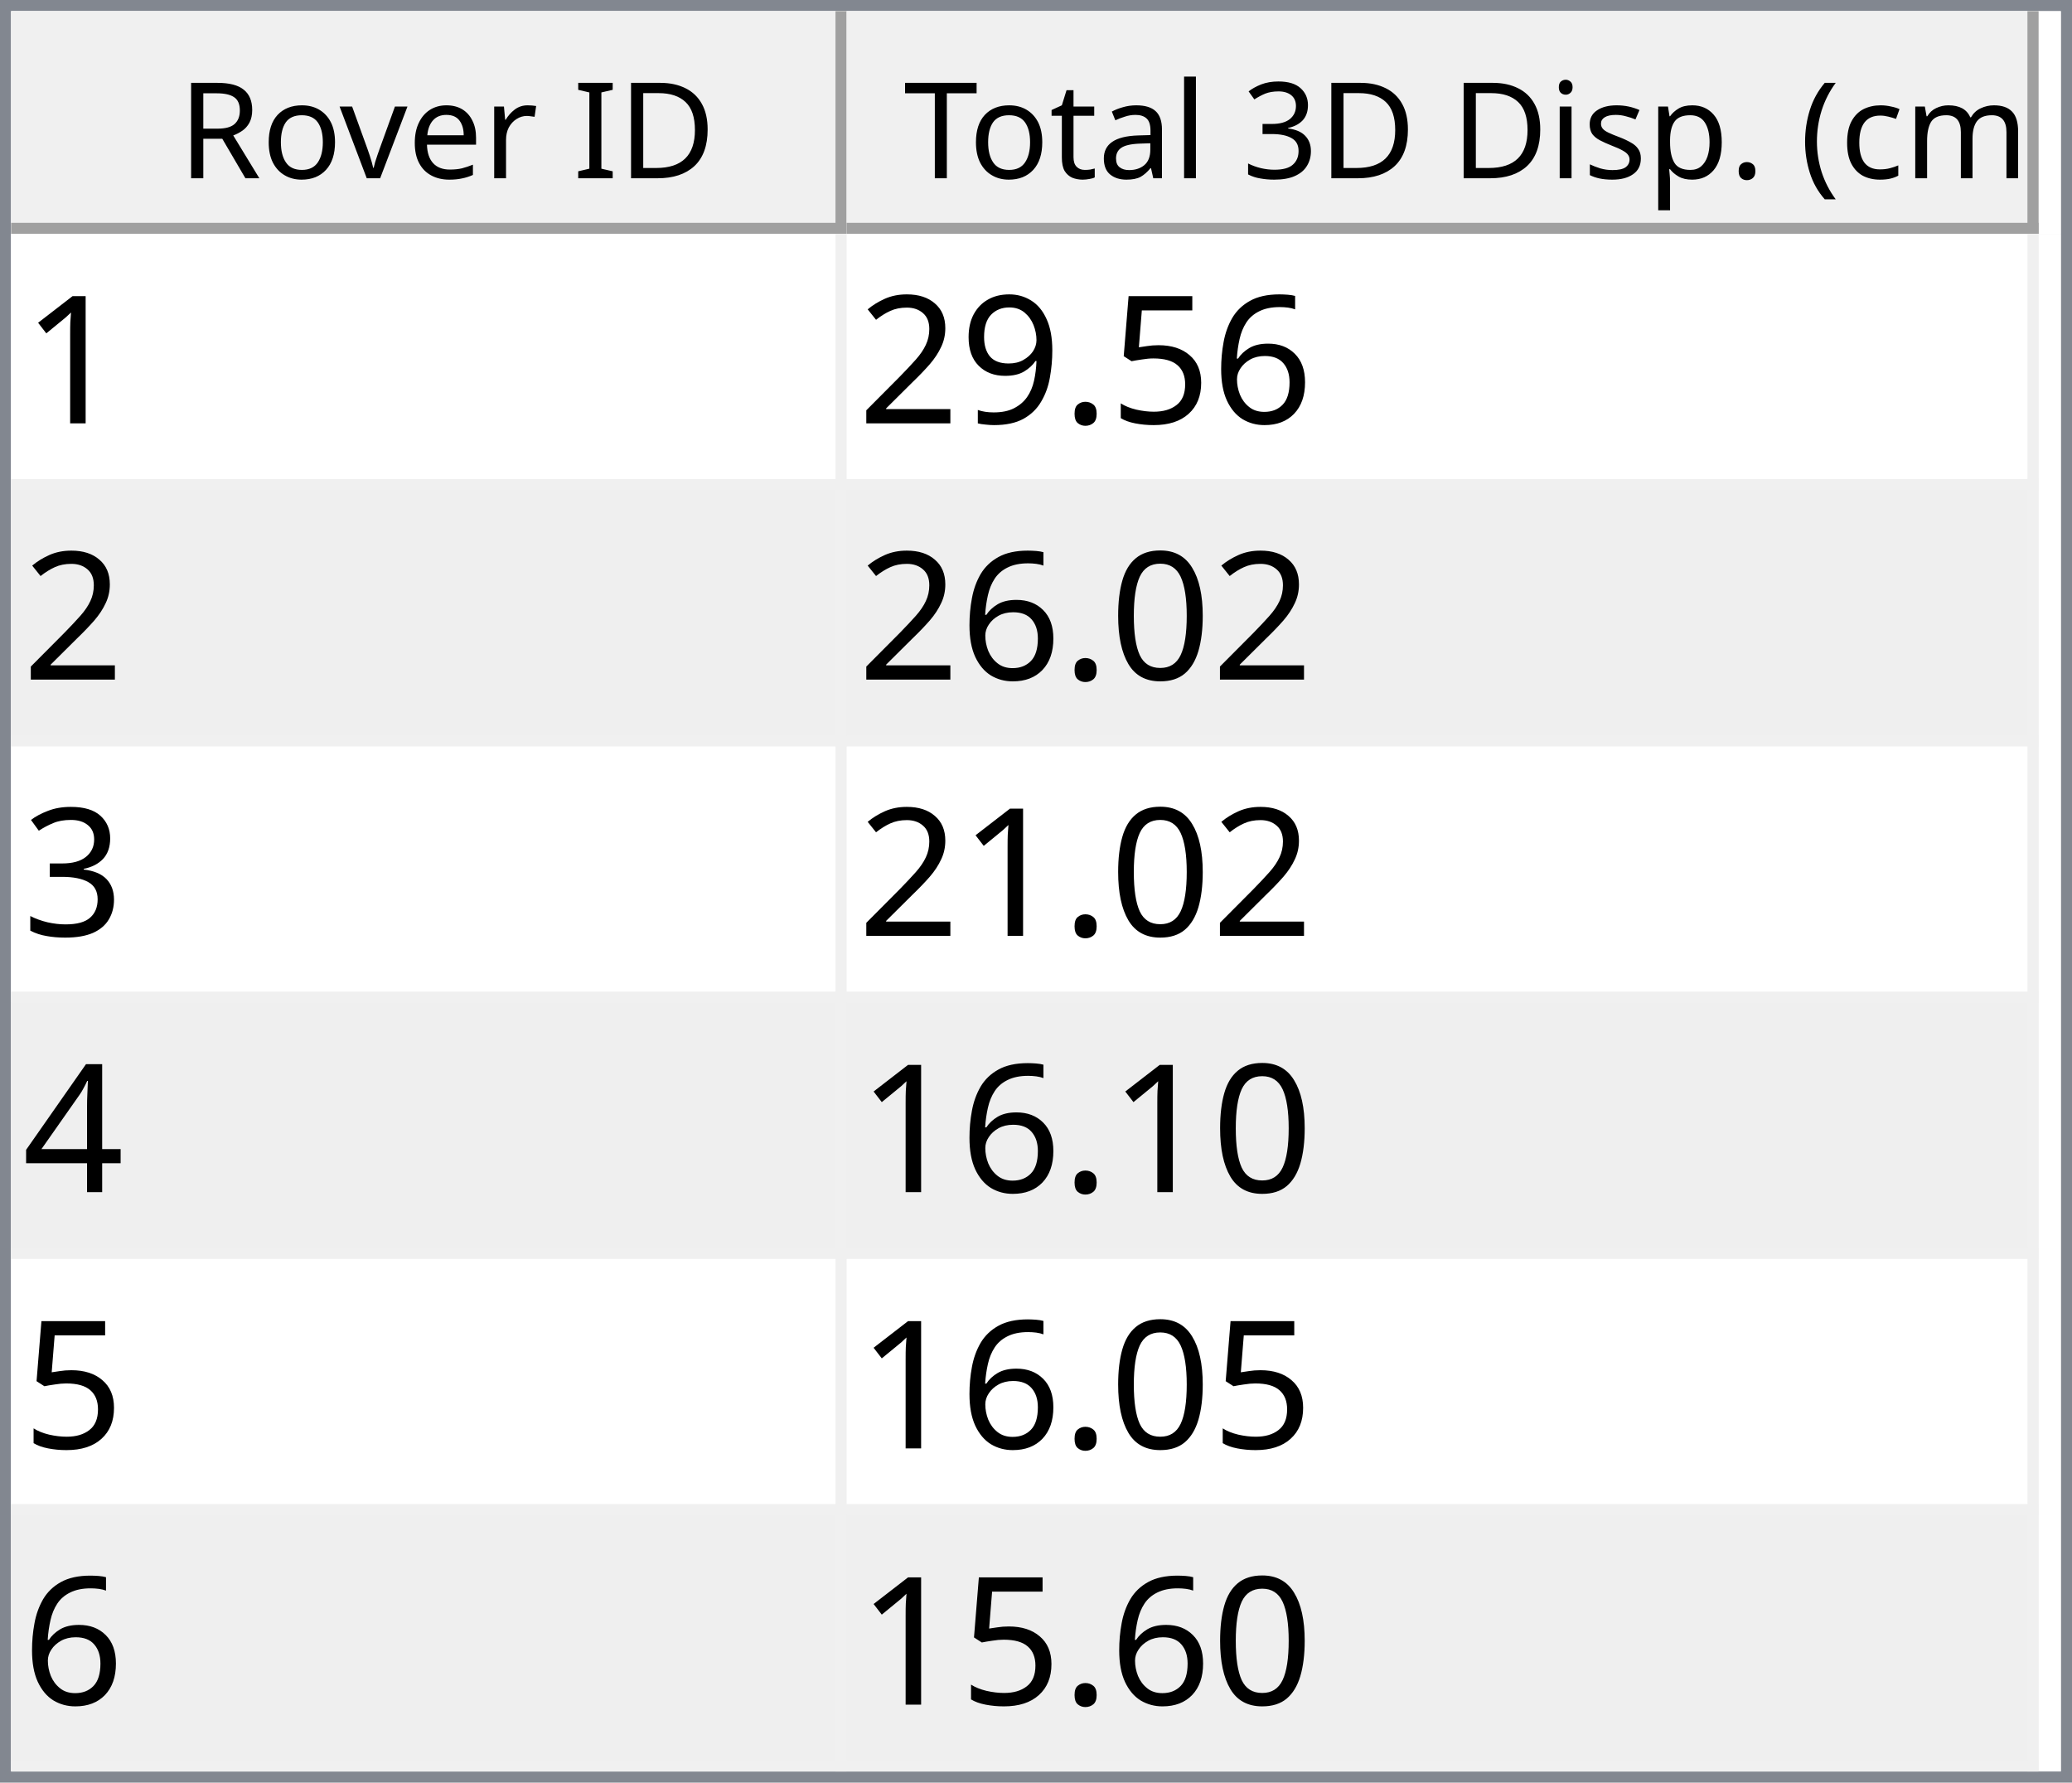
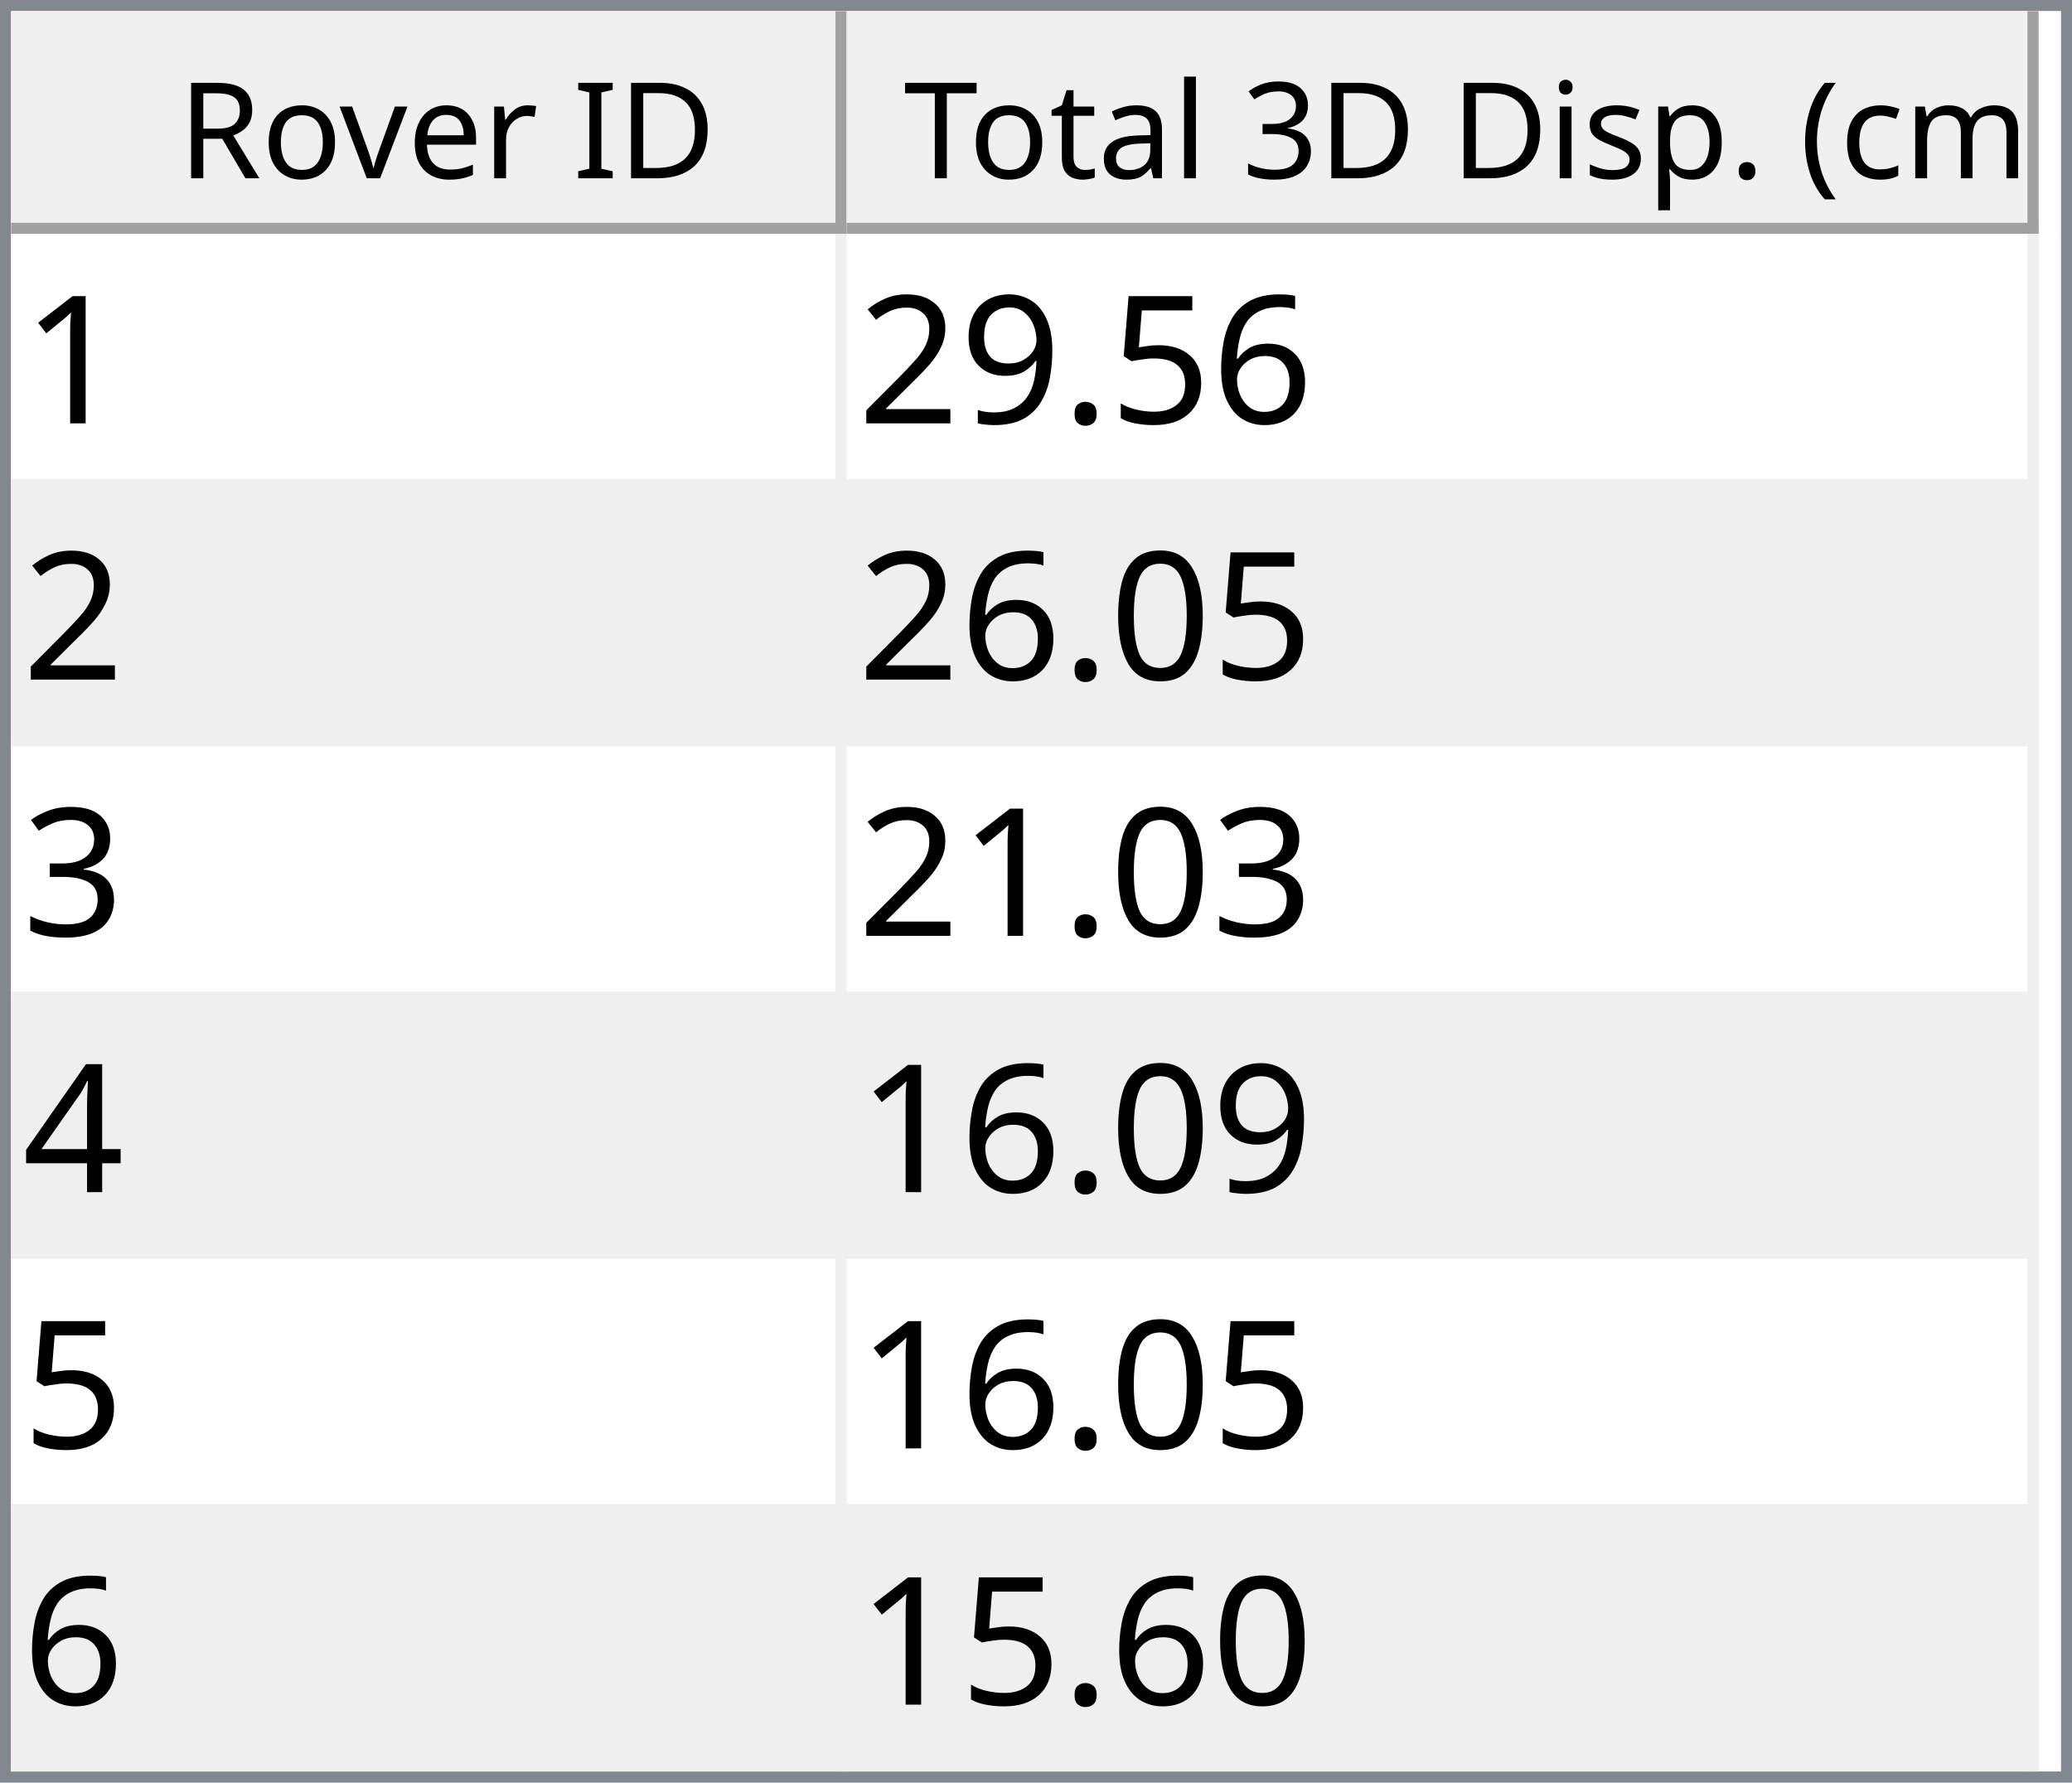
<svg xmlns="http://www.w3.org/2000/svg" style="fill-opacity:1; color-rendering:auto; color-interpolation:auto; text-rendering:auto; stroke:black; stroke-linecap:square; stroke-miterlimit:10; shape-rendering:auto; stroke-opacity:1; fill:black; stroke-dasharray:none; font-weight:normal; stroke-width:1; font-family:'Dialog'; font-style:normal; stroke-linejoin:miter; font-size:12px; stroke-dashoffset:0; image-rendering:auto;" width="186" height="160">
  <defs id="genericDefs" />
  <g>
    <defs id="defs1">
      <clipPath clipPathUnits="userSpaceOnUse" id="clipPath1">
        <path d="M0 0 L186 0 L186 160 L0 160 L0 0 Z" />
      </clipPath>
      <clipPath clipPathUnits="userSpaceOnUse" id="clipPath2">
        <path d="M0 0 L0 160 L186 160 L186 0 Z" />
      </clipPath>
      <clipPath clipPathUnits="userSpaceOnUse" id="clipPath3">
        <path d="M0 0 L0 20 L184 20 L184 0 Z" />
      </clipPath>
      <clipPath clipPathUnits="userSpaceOnUse" id="clipPath4">
        <path d="M0 0 L0 20 L75 20 L75 0 Z" />
      </clipPath>
      <clipPath clipPathUnits="userSpaceOnUse" id="clipPath5">
        <path d="M1 1 L1 19 L74 19 L74 1 Z" />
      </clipPath>
      <clipPath clipPathUnits="userSpaceOnUse" id="clipPath6">
        <path d="M0 0 L0 18 L73 18 L73 0 Z" />
      </clipPath>
      <clipPath clipPathUnits="userSpaceOnUse" id="clipPath7">
        <path d="M-0.5 -0.5 L-0.5 19.5 L74.5 19.5 L74.5 -0.5 Z" />
      </clipPath>
      <clipPath clipPathUnits="userSpaceOnUse" id="clipPath8">
        <path d="M0 0 L0 20 L107 20 L107 0 Z" />
      </clipPath>
      <clipPath clipPathUnits="userSpaceOnUse" id="clipPath9">
        <path d="M1 1 L1 19 L106 19 L106 1 Z" />
      </clipPath>
      <clipPath clipPathUnits="userSpaceOnUse" id="clipPath10">
        <path d="M0 0 L0 18 L105 18 L105 0 Z" />
      </clipPath>
      <clipPath clipPathUnits="userSpaceOnUse" id="clipPath11">
        <path d="M-0.5 -0.5 L-0.5 19.5 L106.5 19.5 L106.5 -0.5 Z" />
      </clipPath>
      <clipPath clipPathUnits="userSpaceOnUse" id="clipPath12">
        <path d="M0 0 L0 138 L184 138 L184 0 Z" />
      </clipPath>
      <clipPath clipPathUnits="userSpaceOnUse" id="clipPath13">
        <path d="M0 0 L0 138 L182 138 L182 0 Z" />
      </clipPath>
      <clipPath clipPathUnits="userSpaceOnUse" id="clipPath14">
        <path d="M-0.5 -0.5 L-0.5 137.5 L181.5 137.5 L181.5 -0.5 Z" />
      </clipPath>
      <clipPath clipPathUnits="userSpaceOnUse" id="clipPath15">
        <path d="M0 0 L0 22 L74 22 L74 0 Z" />
      </clipPath>
      <clipPath clipPathUnits="userSpaceOnUse" id="clipPath16">
        <path d="M0 0 L0 22 L106 22 L106 0 Z" />
      </clipPath>
      <font horiz-adv-x="64.551" id="font1">
        <font-face ascent="107.91" descent="25.098" units-per-em="100" style="font-style:normal; font-family:Segoe UI; font-weight:normal;" />
        <missing-glyph horiz-adv-x="64.551" d="M8.109 0 L8.109 68.266 L56.453 68.266 L56.453 0 L8.109 0 ZM15.328 7.234 L49.219 7.234 L49.219 61.031 L15.328 61.031 L15.328 7.234 Z" />
        <glyph unicode="D" horiz-adv-x="70.117" d="M9.188 0 L9.188 70.016 L28.516 70.016 Q65.531 70.016 65.531 35.891 Q65.531 19.672 55.25 9.836 Q44.969 0 27.734 0 L9.188 0 ZM17.391 62.594 L17.391 7.422 L27.828 7.422 Q41.609 7.422 49.273 14.797 Q56.938 22.172 56.938 35.688 Q56.938 62.594 28.328 62.594 L17.391 62.594 Z" />
        <glyph unicode="I" horiz-adv-x="26.611" d="M17.391 0 L9.188 0 L9.188 70.016 L17.391 70.016 L17.391 0 Z" />
        <glyph unicode=" " horiz-adv-x="27.393" d="" />
        <glyph unicode="r" horiz-adv-x="34.766" d="M34.188 41.891 Q32.078 43.5 28.125 43.5 Q23 43.5 19.555 38.672 Q16.109 33.844 16.109 25.484 L16.109 0 L8.109 0 L8.109 50 L16.109 50 L16.109 39.703 L16.312 39.703 Q18.016 44.969 21.531 47.922 Q25.047 50.875 29.391 50.875 Q32.516 50.875 34.188 50.203 L34.188 41.891 Z" />
        <glyph unicode="e" horiz-adv-x="52.295" d="M48.297 23 L12.984 23 Q13.188 14.656 17.484 10.109 Q21.781 5.562 29.297 5.562 Q37.75 5.562 44.828 11.141 L44.828 3.609 Q38.234 -1.172 27.391 -1.172 Q16.797 -1.172 10.742 5.641 Q4.688 12.453 4.688 24.812 Q4.688 36.469 11.305 43.82 Q17.922 51.172 27.734 51.172 Q37.547 51.172 42.922 44.828 Q48.297 38.484 48.297 27.203 L48.297 23 ZM40.094 29.781 Q40.047 36.719 36.75 40.578 Q33.453 44.438 27.594 44.438 Q21.922 44.438 17.969 40.383 Q14.016 36.328 13.094 29.781 L40.094 29.781 Z" />
        <glyph unicode="v" horiz-adv-x="47.9" d="M47.406 50 L27.484 0 L19.625 0 L0.688 50 L9.469 50 L22.172 13.672 Q23.578 9.672 23.922 6.688 L24.125 6.688 Q24.609 10.453 25.688 13.484 L38.969 50 L47.406 50 Z" />
        <glyph unicode="o" horiz-adv-x="58.594" d="M29 -1.172 Q17.922 -1.172 11.305 5.836 Q4.688 12.844 4.688 24.422 Q4.688 37.016 11.57 44.094 Q18.453 51.172 30.172 51.172 Q41.359 51.172 47.633 44.289 Q53.906 37.406 53.906 25.203 Q53.906 13.234 47.141 6.031 Q40.375 -1.172 29 -1.172 ZM29.594 44.438 Q21.875 44.438 17.383 39.188 Q12.891 33.938 12.891 24.703 Q12.891 15.828 17.43 10.695 Q21.969 5.562 29.594 5.562 Q37.359 5.562 41.531 10.594 Q45.703 15.625 45.703 24.906 Q45.703 34.281 41.531 39.359 Q37.359 44.438 29.594 44.438 Z" />
        <glyph unicode="R" horiz-adv-x="59.814" d="M59.375 0 L49.609 0 L37.891 19.625 Q36.281 22.359 34.766 24.289 Q33.25 26.219 31.664 27.438 Q30.078 28.656 28.25 29.219 Q26.422 29.781 24.125 29.781 L17.391 29.781 L17.391 0 L9.188 0 L9.188 70.016 L30.078 70.016 Q34.672 70.016 38.555 68.867 Q42.438 67.719 45.289 65.375 Q48.141 63.031 49.758 59.547 Q51.375 56.062 51.375 51.375 Q51.375 47.703 50.273 44.656 Q49.172 41.609 47.148 39.211 Q45.125 36.812 42.266 35.133 Q39.406 33.453 35.844 32.516 L35.844 32.328 Q37.594 31.547 38.891 30.547 Q40.188 29.547 41.359 28.18 Q42.531 26.812 43.68 25.078 Q44.828 23.344 46.234 21.047 L59.375 0 ZM17.391 62.594 L17.391 37.203 L28.516 37.203 Q31.594 37.203 34.203 38.133 Q36.812 39.062 38.719 40.797 Q40.625 42.531 41.703 45.047 Q42.781 47.562 42.781 50.688 Q42.781 56.297 39.141 59.445 Q35.5 62.594 28.609 62.594 L17.391 62.594 Z" />
        <glyph unicode=")" horiz-adv-x="30.176" d="M8.297 -15.922 L1.172 -15.922 Q16.406 2.344 16.406 26.812 Q16.406 51.469 1.078 70.016 L8.297 70.016 Q23.531 52.156 23.531 26.703 Q23.531 1.375 8.297 -15.922 Z" />
        <glyph unicode="m" horiz-adv-x="86.133" d="M79.109 0 L71.094 0 L71.094 28.719 Q71.094 37.016 68.531 40.727 Q65.969 44.438 59.906 44.438 Q54.781 44.438 51.195 39.75 Q47.609 35.062 47.609 28.516 L47.609 0 L39.594 0 L39.594 29.688 Q39.594 44.438 28.219 44.438 Q22.953 44.438 19.531 40.016 Q16.109 35.594 16.109 28.516 L16.109 0 L8.109 0 L8.109 50 L16.109 50 L16.109 42.094 L16.312 42.094 Q21.625 51.172 31.844 51.172 Q36.969 51.172 40.773 48.312 Q44.578 45.453 46 40.828 Q51.562 51.172 62.594 51.172 Q79.109 51.172 79.109 30.812 L79.109 0 Z" />
        <glyph unicode="c" horiz-adv-x="46.191" d="M42.188 2.297 Q36.422 -1.172 28.516 -1.172 Q17.828 -1.172 11.258 5.789 Q4.688 12.75 4.688 23.828 Q4.688 36.188 11.766 43.68 Q18.844 51.172 30.672 51.172 Q37.25 51.172 42.281 48.734 L42.281 40.531 Q36.719 44.438 30.375 44.438 Q22.703 44.438 17.797 38.945 Q12.891 33.453 12.891 24.516 Q12.891 15.719 17.508 10.641 Q22.125 5.562 29.891 5.562 Q36.422 5.562 42.188 9.906 L42.188 2.297 Z" />
        <glyph unicode="(" horiz-adv-x="30.176" d="M29.109 -15.922 L21.969 -15.922 Q6.844 1.375 6.844 26.703 Q6.844 52.156 21.969 70.016 L29.203 70.016 Q13.875 51.469 13.875 26.812 Q13.875 2.344 29.109 -15.922 Z" />
        <glyph unicode="." horiz-adv-x="21.68" d="M10.891 -1.078 Q8.641 -1.078 7.055 0.539 Q5.469 2.156 5.469 4.391 Q5.469 6.641 7.055 8.273 Q8.641 9.906 10.891 9.906 Q13.188 9.906 14.797 8.273 Q16.406 6.641 16.406 4.391 Q16.406 2.156 14.797 0.539 Q13.188 -1.078 10.891 -1.078 Z" />
        <glyph unicode="p" horiz-adv-x="58.789" d="M16.312 7.234 L16.109 7.234 L16.109 -23 L8.109 -23 L8.109 50 L16.109 50 L16.109 41.219 L16.312 41.219 Q22.219 51.172 33.594 51.172 Q43.266 51.172 48.688 44.461 Q54.109 37.75 54.109 26.469 Q54.109 13.922 48 6.375 Q41.891 -1.172 31.297 -1.172 Q21.578 -1.172 16.312 7.234 ZM16.109 27.391 L16.109 20.406 Q16.109 14.203 20.141 9.883 Q24.172 5.562 30.375 5.562 Q37.641 5.562 41.773 11.133 Q45.906 16.703 45.906 26.609 Q45.906 34.969 42.047 39.703 Q38.188 44.438 31.594 44.438 Q24.609 44.438 20.359 39.578 Q16.109 34.719 16.109 27.391 Z" />
        <glyph unicode="s" horiz-adv-x="42.432" d="M5.078 1.812 L5.078 10.406 Q11.625 5.562 19.484 5.562 Q30.031 5.562 30.031 12.594 Q30.031 14.594 29.125 15.992 Q28.219 17.391 26.68 18.461 Q25.141 19.531 23.07 20.383 Q21 21.234 18.609 22.172 Q15.281 23.484 12.766 24.828 Q10.25 26.172 8.57 27.859 Q6.891 29.547 6.031 31.695 Q5.172 33.844 5.172 36.719 Q5.172 40.234 6.789 42.945 Q8.406 45.656 11.086 47.484 Q13.766 49.312 17.211 50.242 Q20.656 51.172 24.312 51.172 Q30.812 51.172 35.938 48.922 L35.938 40.828 Q30.422 44.438 23.25 44.438 Q21 44.438 19.195 43.922 Q17.391 43.406 16.094 42.477 Q14.797 41.547 14.086 40.258 Q13.375 38.969 13.375 37.406 Q13.375 35.453 14.086 34.133 Q14.797 32.812 16.164 31.789 Q17.531 30.766 19.484 29.938 Q21.438 29.109 23.922 28.125 Q27.25 26.859 29.883 25.516 Q32.516 24.172 34.375 22.484 Q36.234 20.797 37.234 18.602 Q38.234 16.406 38.234 13.375 Q38.234 9.672 36.602 6.938 Q34.969 4.203 32.234 2.398 Q29.5 0.594 25.93 -0.289 Q22.359 -1.172 18.453 -1.172 Q10.75 -1.172 5.078 1.812 Z" />
        <glyph unicode="i" horiz-adv-x="24.219" d="M12.203 62.703 Q10.062 62.703 8.547 64.164 Q7.031 65.625 7.031 67.875 Q7.031 70.125 8.547 71.609 Q10.062 73.094 12.203 73.094 Q14.406 73.094 15.945 71.609 Q17.484 70.125 17.484 67.875 Q17.484 65.719 15.945 64.211 Q14.406 62.703 12.203 62.703 ZM16.109 0 L8.109 0 L8.109 50 L16.109 50 L16.109 0 Z" />
        <glyph unicode="3" horiz-adv-x="53.906" d="M46.531 19.828 Q46.531 15.094 44.75 11.211 Q42.969 7.328 39.719 4.57 Q36.469 1.812 31.93 0.297 Q27.391 -1.219 21.922 -1.219 Q11.922 -1.219 6 2.594 L6 11.188 Q13.094 5.609 22.219 5.609 Q25.875 5.609 28.828 6.539 Q31.781 7.469 33.906 9.227 Q36.031 10.984 37.18 13.477 Q38.328 15.969 38.328 19.094 Q38.328 32.812 18.797 32.812 L12.984 32.812 L12.984 39.594 L18.5 39.594 Q35.797 39.594 35.797 52.484 Q35.797 64.406 22.609 64.406 Q15.188 64.406 8.688 59.422 L8.688 67.188 Q15.375 71.188 24.609 71.188 Q29 71.188 32.57 69.969 Q36.141 68.75 38.68 66.555 Q41.219 64.359 42.609 61.281 Q44 58.203 44 54.5 Q44 40.672 30.031 36.719 L30.031 36.531 Q33.594 36.141 36.625 34.797 Q39.656 33.453 41.852 31.305 Q44.047 29.156 45.289 26.25 Q46.531 23.344 46.531 19.828 Z" />
        <glyph unicode="l" horiz-adv-x="24.219" d="M16.109 0 L8.109 0 L8.109 74.031 L16.109 74.031 L16.109 0 Z" />
        <glyph unicode="a" horiz-adv-x="50.879" d="M43.891 0 L35.891 0 L35.891 7.812 L35.688 7.812 Q30.469 -1.172 20.312 -1.172 Q12.844 -1.172 8.617 2.781 Q4.391 6.734 4.391 13.281 Q4.391 27.297 20.906 29.594 L35.891 31.688 Q35.891 44.438 25.594 44.438 Q16.547 44.438 9.281 38.281 L9.281 46.484 Q16.656 51.172 26.266 51.172 Q43.891 51.172 43.891 32.516 L43.891 0 ZM35.891 25.297 L23.828 23.641 Q18.266 22.859 15.43 20.875 Q12.594 18.891 12.594 13.875 Q12.594 10.203 15.211 7.883 Q17.828 5.562 22.172 5.562 Q28.125 5.562 32.008 9.742 Q35.891 13.922 35.891 20.312 L35.891 25.297 Z" />
        <glyph unicode="t" horiz-adv-x="33.887" d="M31.297 0.484 Q28.469 -1.078 23.828 -1.078 Q10.688 -1.078 10.688 13.578 L10.688 43.172 L2.094 43.172 L2.094 50 L10.688 50 L10.688 62.203 L18.703 64.797 L18.703 50 L31.297 50 L31.297 43.172 L18.703 43.172 L18.703 14.984 Q18.703 9.969 20.414 7.82 Q22.125 5.672 26.078 5.672 Q29.109 5.672 31.297 7.328 L31.297 0.484 Z" />
        <glyph unicode="T" horiz-adv-x="52.393" d="M50.594 62.594 L30.375 62.594 L30.375 0 L22.172 0 L22.172 62.594 L2 62.594 L2 70.016 L50.594 70.016 L50.594 62.594 Z" />
      </font>
      <font horiz-adv-x="75.0" id="font2">
        <font-face ascent="100.537" descent="21.973" units-per-em="100" style="font-style:normal; font-family:sans-serif; font-weight:normal;" />
        <missing-glyph horiz-adv-x="75.0" d="M12.5 0 L12.5 62.5 L62.5 62.5 L62.5 0 L12.5 0 ZM14.062 1.562 L60.938 1.562 L60.938 60.938 L14.062 60.938 L14.062 1.562 Z" />
        <glyph unicode="1" horiz-adv-x="55.615" d="M37.25 0 L28.469 0 L28.469 56 Q25.297 52.984 20.141 49.953 Q14.984 46.922 10.891 45.406 L10.891 53.906 Q18.266 57.375 23.781 62.305 Q29.297 67.234 31.594 71.875 L37.25 71.875 L37.25 0 Z" />
        <glyph unicode="6" horiz-adv-x="55.615" d="M49.75 54.047 L41.016 53.375 Q39.844 58.547 37.703 60.891 Q34.125 64.656 28.906 64.656 Q24.703 64.656 21.531 62.312 Q17.391 59.281 14.992 53.469 Q12.594 47.656 12.5 36.922 Q15.672 41.75 20.266 44.094 Q24.859 46.438 29.891 46.438 Q38.672 46.438 44.852 39.969 Q51.031 33.5 51.031 23.25 Q51.031 16.5 48.125 10.719 Q45.219 4.938 40.141 1.859 Q35.062 -1.219 28.609 -1.219 Q17.625 -1.219 10.695 6.859 Q3.766 14.938 3.766 33.5 Q3.766 54.25 11.422 63.672 Q18.109 71.875 29.438 71.875 Q37.891 71.875 43.289 67.141 Q48.688 62.406 49.75 54.047 ZM13.875 23.188 Q13.875 18.656 15.797 14.508 Q17.719 10.359 21.188 8.18 Q24.656 6 28.469 6 Q34.031 6 38.039 10.492 Q42.047 14.984 42.047 22.703 Q42.047 30.125 38.086 34.398 Q34.125 38.672 28.125 38.672 Q22.172 38.672 18.023 34.398 Q13.875 30.125 13.875 23.188 Z" />
        <glyph unicode="5" horiz-adv-x="55.615" d="M4.156 18.75 L13.375 19.531 Q14.406 12.797 18.141 9.398 Q21.875 6 27.156 6 Q33.5 6 37.891 10.789 Q42.281 15.578 42.281 23.484 Q42.281 31 38.062 35.352 Q33.844 39.703 27 39.703 Q22.75 39.703 19.336 37.773 Q15.922 35.844 13.969 32.766 L5.719 33.844 L12.641 70.609 L48.25 70.609 L48.25 62.203 L19.672 62.203 L15.828 42.969 Q22.266 47.469 29.344 47.469 Q38.719 47.469 45.164 40.969 Q51.609 34.469 51.609 24.266 Q51.609 14.547 45.953 7.469 Q39.062 -1.219 27.156 -1.219 Q17.391 -1.219 11.211 4.25 Q5.031 9.719 4.156 18.75 Z" />
        <glyph unicode="." horiz-adv-x="27.783" d="M9.078 0 L9.078 10.016 L19.094 10.016 L19.094 0 L9.078 0 Z" />
        <glyph unicode="9" horiz-adv-x="55.615" d="M5.469 16.547 L13.922 17.328 Q14.984 11.375 18.016 8.688 Q21.047 6 25.781 6 Q29.828 6 32.883 7.859 Q35.938 9.719 37.891 12.82 Q39.844 15.922 41.164 21.195 Q42.484 26.469 42.484 31.938 Q42.484 32.516 42.438 33.688 Q39.797 29.5 35.234 26.883 Q30.672 24.266 25.344 24.266 Q16.453 24.266 10.305 30.711 Q4.156 37.156 4.156 47.703 Q4.156 58.594 10.578 65.234 Q17 71.875 26.656 71.875 Q33.641 71.875 39.43 68.117 Q45.219 64.359 48.219 57.398 Q51.219 50.438 51.219 37.25 Q51.219 23.531 48.242 15.406 Q45.266 7.281 39.383 3.031 Q33.5 -1.219 25.594 -1.219 Q17.188 -1.219 11.867 3.445 Q6.547 8.109 5.469 16.547 ZM41.453 48.141 Q41.453 55.719 37.43 60.156 Q33.406 64.594 27.734 64.594 Q21.875 64.594 17.531 59.812 Q13.188 55.031 13.188 47.406 Q13.188 40.578 17.312 36.305 Q21.438 32.031 27.484 32.031 Q33.594 32.031 37.523 36.305 Q41.453 40.578 41.453 48.141 Z" />
        <glyph unicode="2" horiz-adv-x="55.615" d="M50.344 8.453 L50.344 0 L3.031 0 Q2.938 3.172 4.047 6.109 Q5.859 10.938 9.836 15.625 Q13.812 20.312 21.344 26.469 Q33.016 36.031 37.117 41.625 Q41.219 47.219 41.219 52.203 Q41.219 57.422 37.477 61.008 Q33.734 64.594 27.734 64.594 Q21.391 64.594 17.578 60.789 Q13.766 56.984 13.719 50.25 L4.688 51.172 Q5.609 61.281 11.664 66.578 Q17.719 71.875 27.938 71.875 Q38.234 71.875 44.242 66.164 Q50.25 60.453 50.25 52 Q50.25 47.703 48.492 43.555 Q46.734 39.406 42.656 34.812 Q38.578 30.219 29.109 22.219 Q21.188 15.578 18.945 13.211 Q16.703 10.844 15.234 8.453 L50.344 8.453 Z" />
        <glyph unicode="0" horiz-adv-x="55.615" d="M4.156 35.297 Q4.156 48 6.766 55.742 Q9.375 63.484 14.523 67.68 Q19.672 71.875 27.484 71.875 Q33.25 71.875 37.594 69.555 Q41.938 67.234 44.773 62.867 Q47.609 58.5 49.219 52.227 Q50.828 45.953 50.828 35.297 Q50.828 22.703 48.242 14.969 Q45.656 7.234 40.508 3.008 Q35.359 -1.219 27.484 -1.219 Q17.141 -1.219 11.234 6.203 Q4.156 15.141 4.156 35.297 ZM13.188 35.297 Q13.188 17.672 17.312 11.836 Q21.438 6 27.484 6 Q33.547 6 37.672 11.859 Q41.797 17.719 41.797 35.297 Q41.797 52.984 37.672 58.789 Q33.547 64.594 27.391 64.594 Q21.344 64.594 17.719 59.469 Q13.188 52.938 13.188 35.297 Z" />
        <glyph unicode="3" horiz-adv-x="55.615" d="M4.203 18.891 L12.984 20.062 Q14.5 12.594 18.141 9.297 Q21.781 6 27 6 Q33.203 6 37.477 10.297 Q41.75 14.594 41.75 20.953 Q41.75 27 37.797 30.93 Q33.844 34.859 27.734 34.859 Q25.25 34.859 21.531 33.891 L22.516 41.609 Q23.391 41.5 23.922 41.5 Q29.547 41.5 34.039 44.43 Q38.531 47.359 38.531 53.469 Q38.531 58.297 35.258 61.477 Q31.984 64.656 26.812 64.656 Q21.688 64.656 18.266 61.43 Q14.844 58.203 13.875 51.766 L5.078 53.328 Q6.688 62.156 12.398 67.016 Q18.109 71.875 26.609 71.875 Q32.469 71.875 37.398 69.359 Q42.328 66.844 44.945 62.5 Q47.562 58.156 47.562 53.266 Q47.562 48.641 45.07 44.828 Q42.578 41.016 37.703 38.766 Q44.047 37.312 47.562 32.695 Q51.078 28.078 51.078 21.141 Q51.078 11.766 44.242 5.25 Q37.406 -1.266 26.953 -1.266 Q17.531 -1.266 11.305 4.352 Q5.078 9.969 4.203 18.891 Z" />
        <glyph unicode="4" horiz-adv-x="55.615" d="M32.328 0 L32.328 17.141 L1.266 17.141 L1.266 25.203 L33.938 71.578 L41.109 71.578 L41.109 25.203 L50.781 25.203 L50.781 17.141 L41.109 17.141 L41.109 0 L32.328 0 ZM32.328 25.203 L32.328 57.469 L9.906 25.203 L32.328 25.203 Z" />
      </font>
    </defs>
    <g style="fill:white; stroke:white;">
      <rect x="0" y="0" width="186" style="clip-path:url(#clipPath1); stroke:none;" height="160" />
    </g>
    <g style="fill:white; text-rendering:optimizeSpeed; color-rendering:optimizeSpeed; image-rendering:optimizeSpeed; shape-rendering:crispEdges; stroke:white; color-interpolation:sRGB;">
      <rect x="0" width="186" height="160" y="0" style="stroke:none;" />
      <path style="stroke:none;" d="M0 160 L186 160 L186 0 L0 0 Z" />
    </g>
    <g style="fill:rgb(240,240,240); font-family:'Segoe UI'; stroke:rgb(240,240,240);">
      <rect x="0" y="0" width="186" style="clip-path:url(#clipPath2); stroke:none;" height="160" />
    </g>
    <g style="fill:rgb(130,135,144); font-family:'Segoe UI'; stroke:rgb(130,135,144);">
      <path d="M0 0 L186 0 L186 160 L0 160 L0 0 ZM1 1 L185 1 L185 159 L1 159 L1 1 Z" style="fill-rule:evenodd; clip-path:url(#clipPath2); stroke:none;" />
    </g>
    <g style="fill:white; font-family:'Segoe UI'; stroke:white;" transform="translate(1,1)">
      <rect x="0" y="0" width="184" style="clip-path:url(#clipPath3); stroke:none;" height="20" />
    </g>
    <g style="fill:rgb(240,240,240); font-family:'Segoe UI'; stroke:rgb(240,240,240);" transform="translate(1,1)">
      <rect x="0" y="0" width="75" style="clip-path:url(#clipPath4); stroke:none;" height="20" />
    </g>
    <g style="font-family:'Segoe UI';" transform="translate(2,2)">
      <text x="14" xml:space="preserve" y="14" style="clip-path:url(#clipPath6); stroke:none;">Rover ID</text>
    </g>
    <g style="fill:rgb(160,160,160); font-family:'Segoe UI'; stroke:rgb(160,160,160); stroke-linejoin:bevel;" transform="translate(1.5,1.5)">
      <line x1="74" x2="74" y1="0" style="fill:none; clip-path:url(#clipPath7);" y2="19" />
    </g>
    <g style="fill:rgb(160,160,160); font-family:'Segoe UI'; stroke:rgb(160,160,160); stroke-linejoin:bevel;" transform="matrix(1,0,0,1,1,1) translate(0.5,0.5)">
      <line x1="0" x2="74" y1="19" style="fill:none; clip-path:url(#clipPath7);" y2="19" />
    </g>
    <g style="fill:rgb(240,240,240); font-family:'Segoe UI'; stroke:rgb(240,240,240);" transform="translate(76,1)">
      <rect x="0" y="0" width="107" style="clip-path:url(#clipPath8); stroke:none;" height="20" />
    </g>
    <g style="font-family:'Segoe UI';" transform="translate(77,2)">
      <text x="1" xml:space="preserve" y="14" style="clip-path:url(#clipPath10); stroke:none;"> Total 3D Disp. (cm)</text>
    </g>
    <g style="fill:rgb(160,160,160); font-family:'Segoe UI'; stroke:rgb(160,160,160); stroke-linejoin:bevel;" transform="translate(76.5,1.5)">
      <line x1="106" x2="106" y1="0" style="fill:none; clip-path:url(#clipPath11);" y2="19" />
    </g>
    <g style="fill:rgb(160,160,160); font-family:'Segoe UI'; stroke:rgb(160,160,160); stroke-linejoin:bevel;" transform="matrix(1,0,0,1,76,1) translate(0.5,0.5)">
      <line x1="0" x2="106" y1="19" style="fill:none; clip-path:url(#clipPath11);" y2="19" />
    </g>
    <g style="fill:white; font-family:'Segoe UI'; stroke:white;" transform="translate(1,21)">
      <rect x="0" y="0" width="184" style="clip-path:url(#clipPath12); stroke:none;" height="138" />
    </g>
    <g style="fill:rgb(240,240,240); font-size:16px; font-family:sans-serif; stroke:rgb(240,240,240);" transform="translate(1,21)">
      <rect x="0" y="0" width="182" style="clip-path:url(#clipPath13); stroke:none;" height="138" />
      <line transform="translate(0.5,0.5)" x1="0" x2="181" y1="22" style="clip-path:url(#clipPath14); fill:none; stroke-linejoin:bevel;" y2="22" />
    </g>
    <g transform="matrix(1,0,0,1,1,21) translate(0.5,0.5)" style="fill:rgb(240,240,240); font-size:16px; font-family:sans-serif; stroke:rgb(240,240,240); stroke-linejoin:bevel;">
      <line x1="0" x2="181" y1="45" style="fill:none; clip-path:url(#clipPath14);" y2="45" />
    </g>
    <g transform="matrix(1,0,0,1,1,21) translate(0.5,0.5)" style="fill:rgb(240,240,240); font-size:16px; font-family:sans-serif; stroke:rgb(240,240,240); stroke-linejoin:bevel;">
      <line x1="0" x2="181" y1="68" style="fill:none; clip-path:url(#clipPath14);" y2="68" />
    </g>
    <g transform="matrix(1,0,0,1,1,21) translate(0.5,0.5)" style="fill:rgb(240,240,240); font-size:16px; font-family:sans-serif; stroke:rgb(240,240,240); stroke-linejoin:bevel;">
      <line x1="0" x2="181" y1="91" style="fill:none; clip-path:url(#clipPath14);" y2="91" />
    </g>
    <g transform="matrix(1,0,0,1,1,21) translate(0.5,0.5)" style="fill:rgb(240,240,240); font-size:16px; font-family:sans-serif; stroke:rgb(240,240,240); stroke-linejoin:bevel;">
      <line x1="0" x2="181" y1="114" style="fill:none; clip-path:url(#clipPath14);" y2="114" />
    </g>
    <g transform="matrix(1,0,0,1,1,21) translate(0.5,0.5)" style="fill:rgb(240,240,240); font-size:16px; font-family:sans-serif; stroke:rgb(240,240,240); stroke-linejoin:bevel;">
      <line x1="0" x2="181" y1="137" style="fill:none; clip-path:url(#clipPath14);" y2="137" />
    </g>
    <g transform="matrix(1,0,0,1,1,21) translate(0.5,0.5)" style="fill:rgb(240,240,240); font-size:16px; font-family:sans-serif; stroke:rgb(240,240,240); stroke-linejoin:bevel;">
      <line x1="74" x2="74" y1="0" style="fill:none; clip-path:url(#clipPath14);" y2="137" />
    </g>
    <g transform="matrix(1,0,0,1,1,21) translate(0.5,0.5)" style="fill:rgb(240,240,240); font-size:16px; font-family:sans-serif; stroke:rgb(240,240,240); stroke-linejoin:bevel;">
      <line x1="181" x2="181" y1="0" style="fill:none; clip-path:url(#clipPath14);" y2="137" />
    </g>
    <g style="fill:white; font-size:16px; font-family:sans-serif; stroke:white;" transform="matrix(1,0,0,1,1,21)">
      <rect x="0" y="0" width="74" style="clip-path:url(#clipPath15); stroke:none;" height="22" />
      <text x="1" y="17" style="fill:black; clip-path:url(#clipPath15); stroke:none;" xml:space="preserve">1</text>
    </g>
    <g style="fill:white; font-size:16px; font-family:sans-serif; stroke:white;" transform="matrix(1,0,0,1,1,21) translate(75,0)">
      <rect x="0" y="0" width="106" style="clip-path:url(#clipPath16); stroke:none;" height="22" />
      <text x="1" y="17" style="fill:black; clip-path:url(#clipPath16); stroke:none;" xml:space="preserve">29.56</text>
    </g>
    <g style="fill:rgb(239,239,239); font-size:16px; font-family:sans-serif; stroke:rgb(239,239,239);" transform="matrix(1,0,0,1,1,21) translate(0,23)">
      <rect x="0" y="0" width="74" style="clip-path:url(#clipPath15); stroke:none;" height="22" />
      <text x="1" y="17" style="fill:black; clip-path:url(#clipPath15); stroke:none;" xml:space="preserve">2</text>
    </g>
    <g style="fill:rgb(239,239,239); font-size:16px; font-family:sans-serif; stroke:rgb(239,239,239);" transform="matrix(1,0,0,1,1,21) translate(75,23)">
      <rect x="0" y="0" width="106" style="clip-path:url(#clipPath16); stroke:none;" height="22" />
-       <text x="1" y="17" style="fill:black; clip-path:url(#clipPath16); stroke:none;" xml:space="preserve">26.02</text>
+       <text x="1" y="17" style="fill:black; clip-path:url(#clipPath16); stroke:none;" xml:space="preserve">26.05</text>
    </g>
    <g style="fill:white; font-size:16px; font-family:sans-serif; stroke:white;" transform="matrix(1,0,0,1,1,21) translate(0,46)">
      <rect x="0" y="0" width="74" style="clip-path:url(#clipPath15); stroke:none;" height="22" />
      <text x="1" y="17" style="fill:black; clip-path:url(#clipPath15); stroke:none;" xml:space="preserve">3</text>
    </g>
    <g style="fill:white; font-size:16px; font-family:sans-serif; stroke:white;" transform="matrix(1,0,0,1,1,21) translate(75,46)">
      <rect x="0" y="0" width="106" style="clip-path:url(#clipPath16); stroke:none;" height="22" />
-       <text x="1" y="17" style="fill:black; clip-path:url(#clipPath16); stroke:none;" xml:space="preserve">21.02</text>
+       <text x="1" y="17" style="fill:black; clip-path:url(#clipPath16); stroke:none;" xml:space="preserve">21.03</text>
    </g>
    <g style="fill:rgb(239,239,239); font-size:16px; font-family:sans-serif; stroke:rgb(239,239,239);" transform="matrix(1,0,0,1,1,21) translate(0,69)">
      <rect x="0" y="0" width="74" style="clip-path:url(#clipPath15); stroke:none;" height="22" />
      <text x="1" y="17" style="fill:black; clip-path:url(#clipPath15); stroke:none;" xml:space="preserve">4</text>
    </g>
    <g style="fill:rgb(239,239,239); font-size:16px; font-family:sans-serif; stroke:rgb(239,239,239);" transform="matrix(1,0,0,1,1,21) translate(75,69)">
      <rect x="0" y="0" width="106" style="clip-path:url(#clipPath16); stroke:none;" height="22" />
-       <text x="1" y="17" style="fill:black; clip-path:url(#clipPath16); stroke:none;" xml:space="preserve">16.10</text>
+       <text x="1" y="17" style="fill:black; clip-path:url(#clipPath16); stroke:none;" xml:space="preserve">16.09</text>
    </g>
    <g style="fill:white; font-size:16px; font-family:sans-serif; stroke:white;" transform="matrix(1,0,0,1,1,21) translate(0,92)">
      <rect x="0" y="0" width="74" style="clip-path:url(#clipPath15); stroke:none;" height="22" />
      <text x="1" y="17" style="fill:black; clip-path:url(#clipPath15); stroke:none;" xml:space="preserve">5</text>
    </g>
    <g style="fill:white; font-size:16px; font-family:sans-serif; stroke:white;" transform="matrix(1,0,0,1,1,21) translate(75,92)">
      <rect x="0" y="0" width="106" style="clip-path:url(#clipPath16); stroke:none;" height="22" />
      <text x="1" y="17" style="fill:black; clip-path:url(#clipPath16); stroke:none;" xml:space="preserve">16.05</text>
    </g>
    <g style="fill:rgb(239,239,239); font-size:16px; font-family:sans-serif; stroke:rgb(239,239,239);" transform="matrix(1,0,0,1,1,21) translate(0,115)">
      <rect x="0" y="0" width="74" style="clip-path:url(#clipPath15); stroke:none;" height="22" />
      <text x="1" y="17" style="fill:black; clip-path:url(#clipPath15); stroke:none;" xml:space="preserve">6</text>
    </g>
    <g style="fill:rgb(239,239,239); font-size:16px; font-family:sans-serif; stroke:rgb(239,239,239);" transform="matrix(1,0,0,1,1,21) translate(75,115)">
      <rect x="0" y="0" width="106" style="clip-path:url(#clipPath16); stroke:none;" height="22" />
      <text x="1" y="17" style="fill:black; clip-path:url(#clipPath16); stroke:none;" xml:space="preserve">15.60</text>
    </g>
  </g>
</svg>
